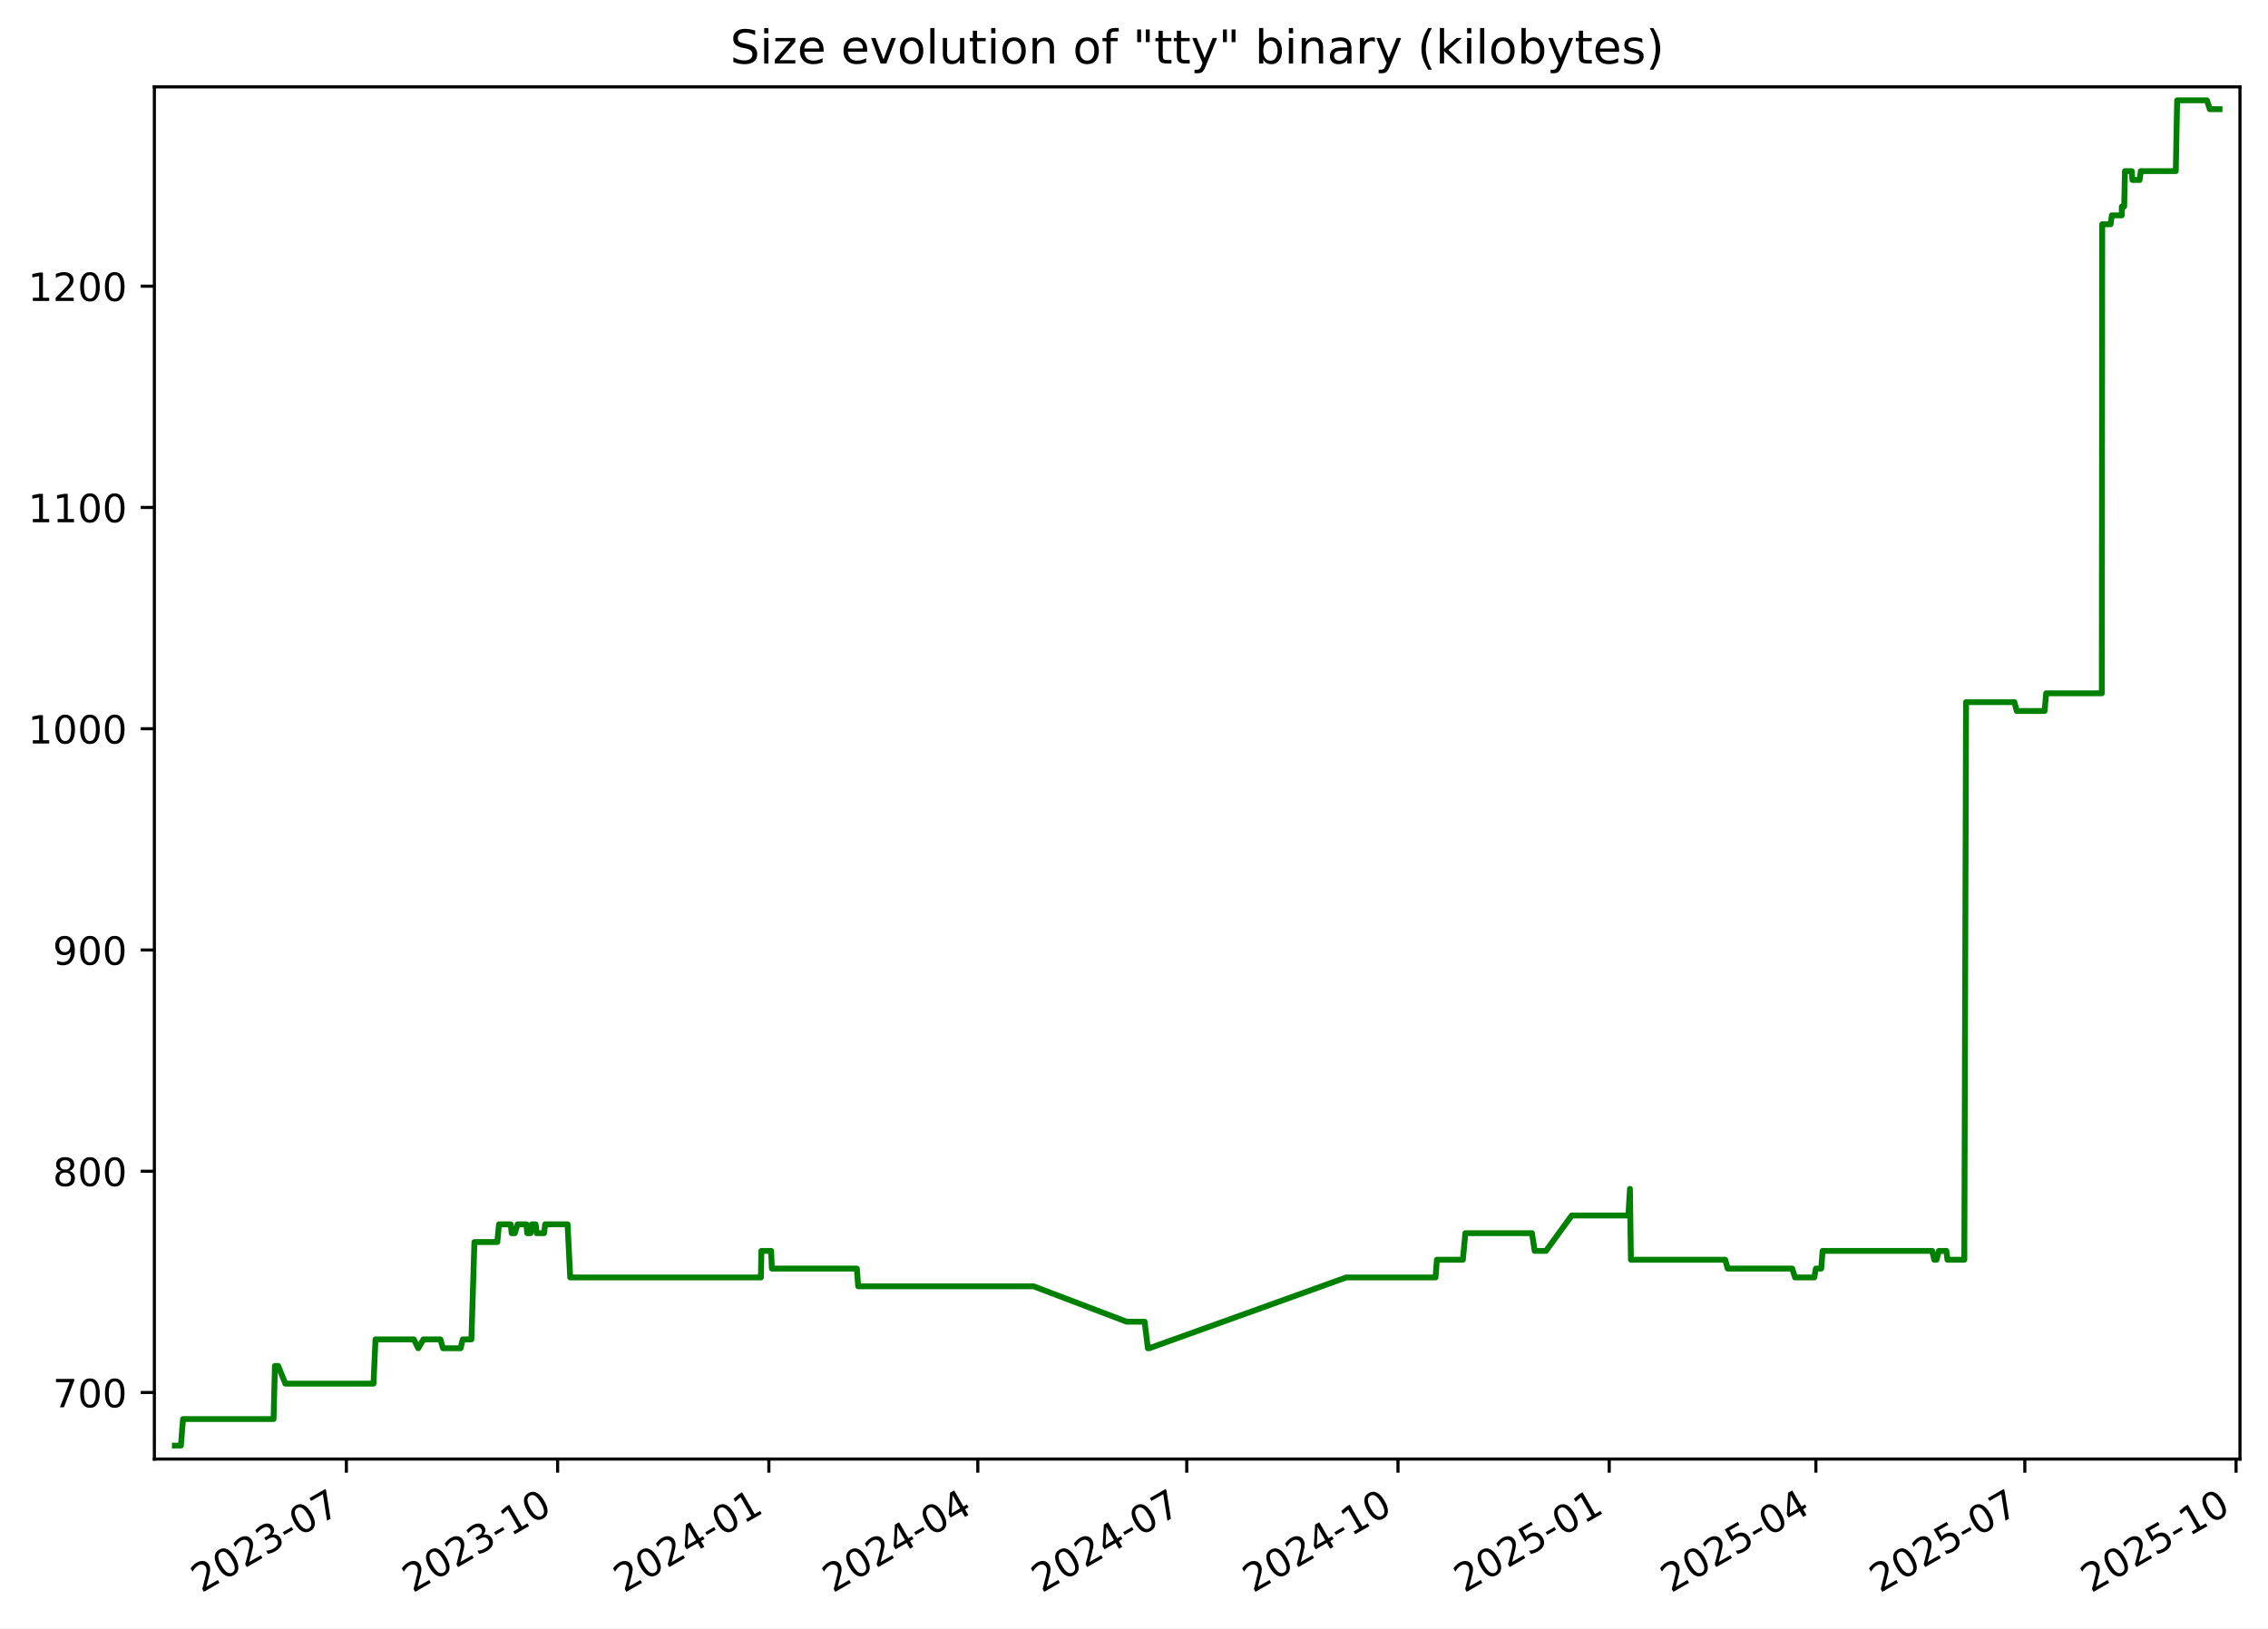
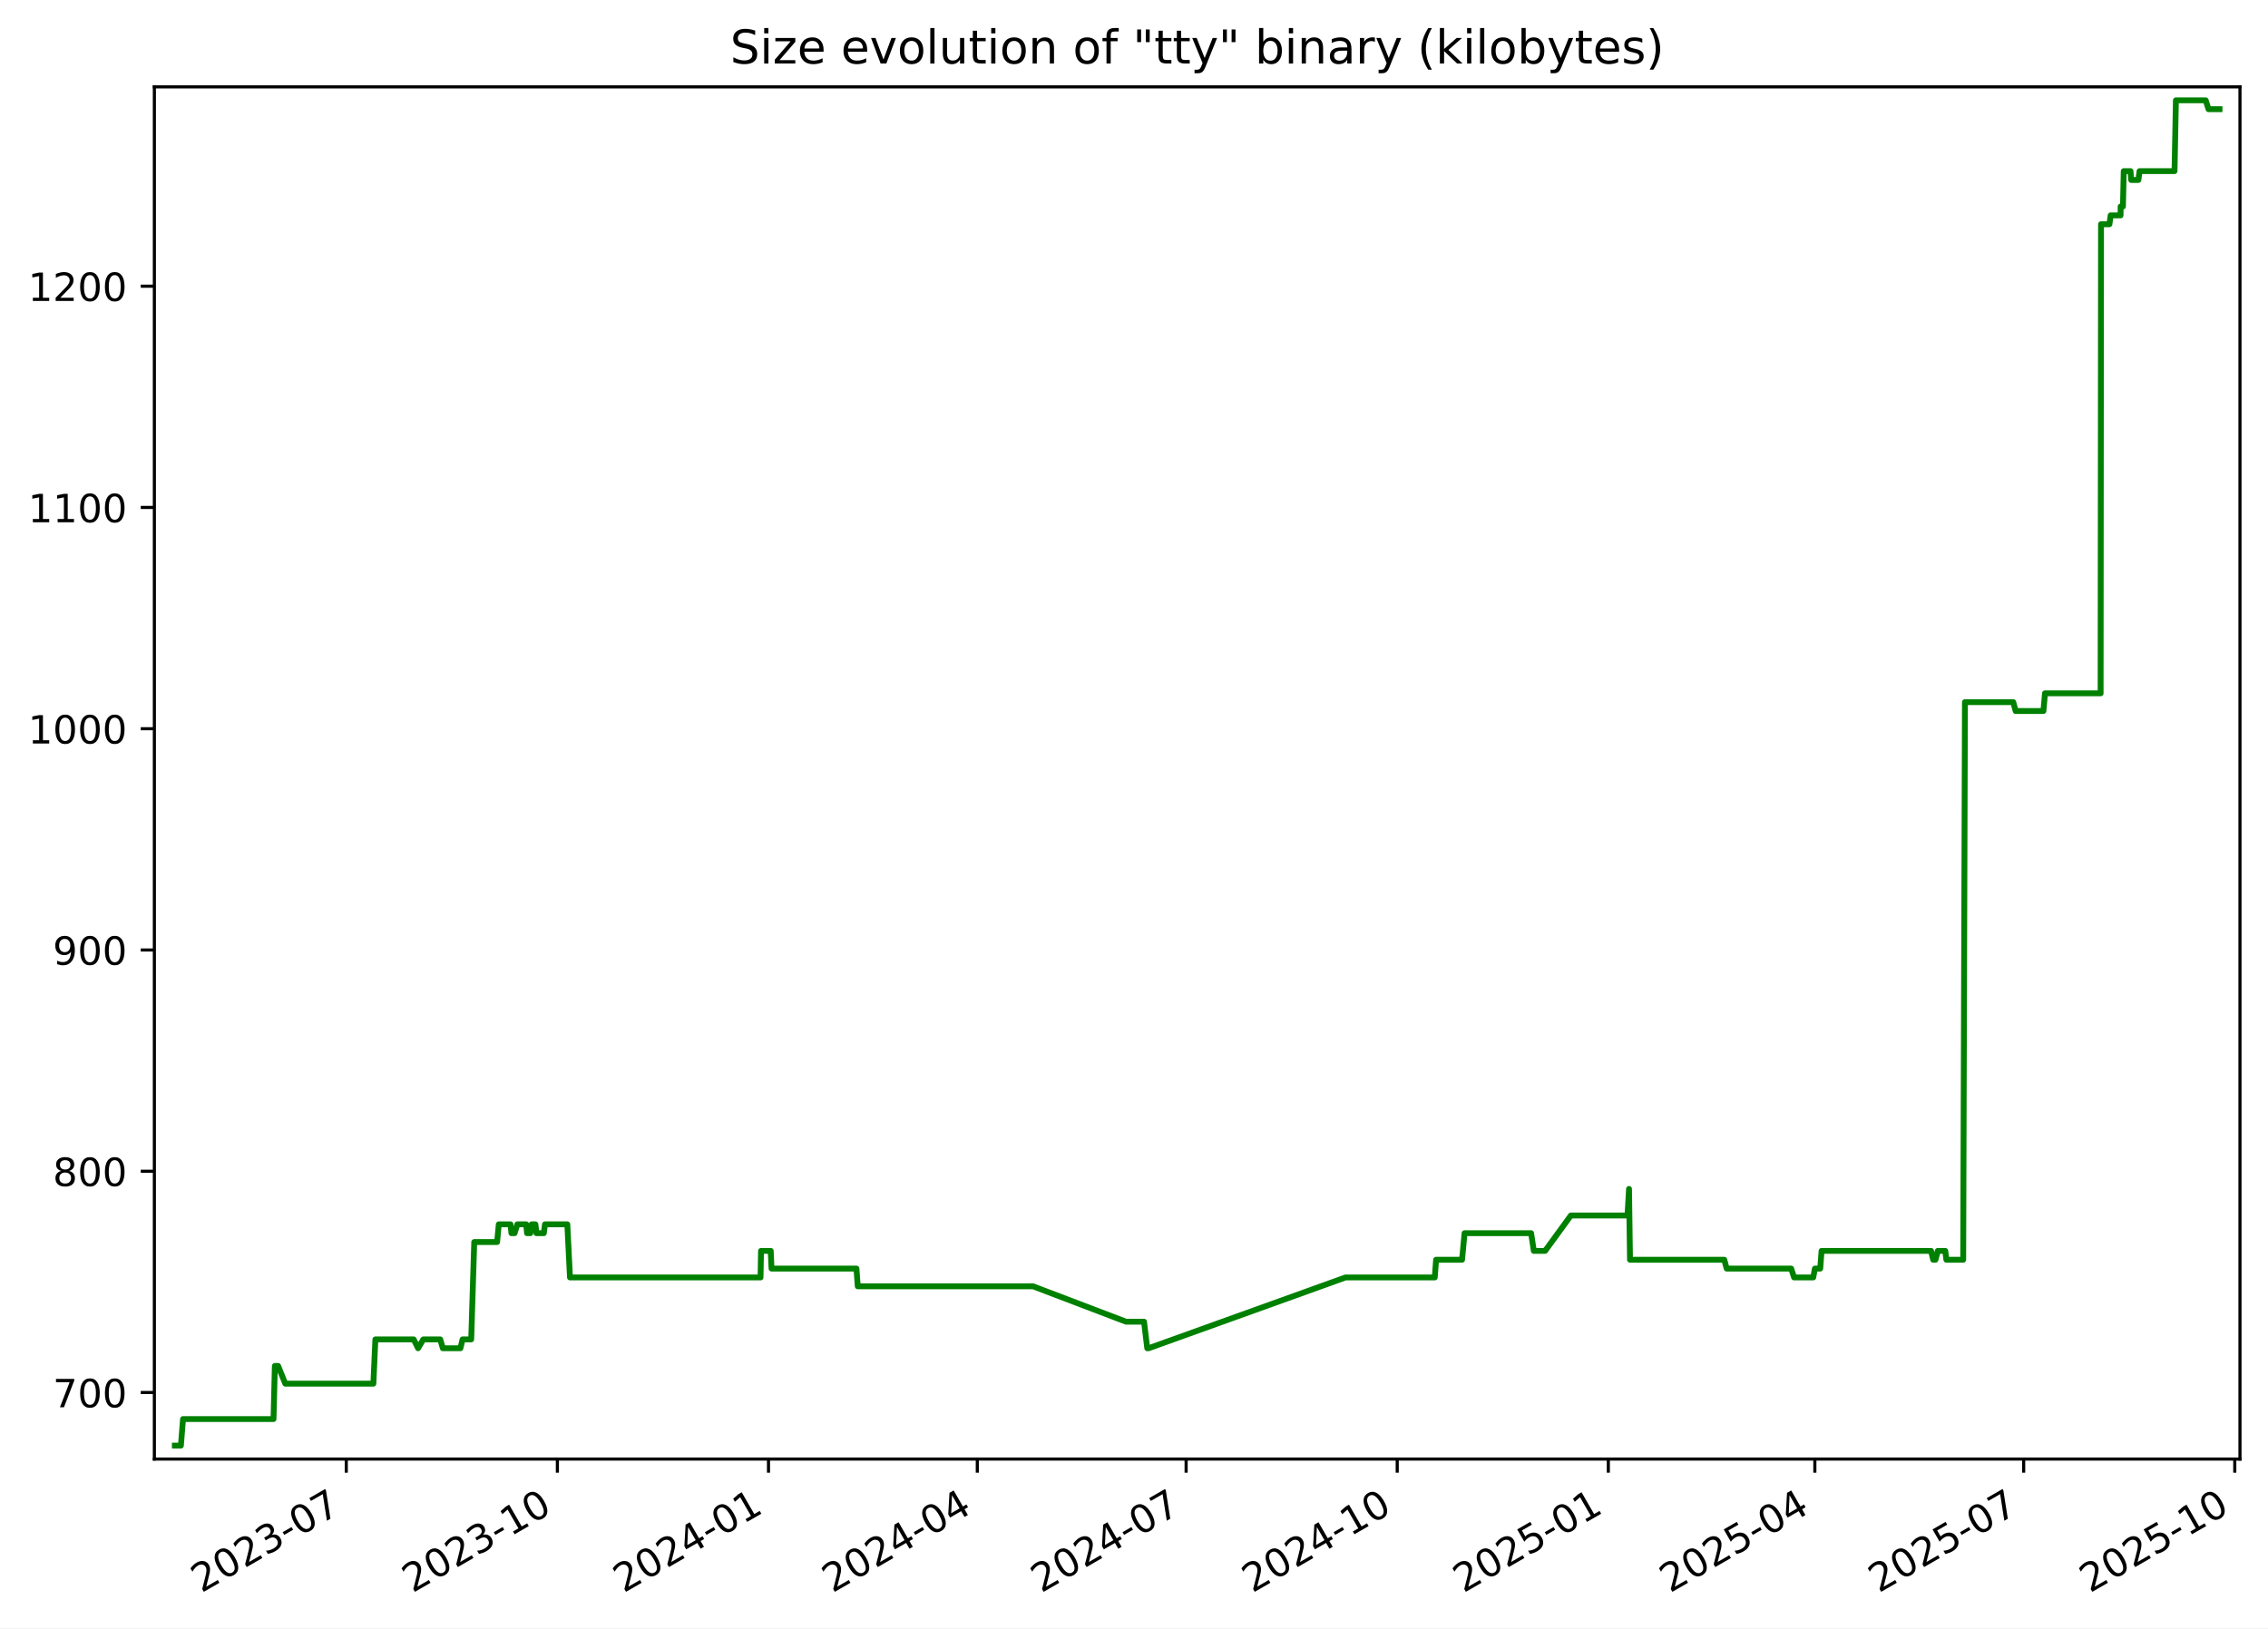
<svg xmlns="http://www.w3.org/2000/svg" xmlns:xlink="http://www.w3.org/1999/xlink" width="582.53pt" height="418.303pt" viewBox="0 0 582.53 418.303" version="1.1">
  <defs>
    <style type="text/css">*{stroke-linejoin: round; stroke-linecap: butt}</style>
  </defs>
  <g id="figure_1">
    <g id="patch_1">
      <path d="M -0 418.303  L 582.53 418.303  L 582.53 0  L -0 0  z " style="fill: #ffffff" />
    </g>
    <g id="axes_1">
      <g id="patch_2">
        <path d="M 39.65 374.83  L 575.33 374.83  L 575.33 22.318  L 39.65 22.318  z " style="fill: #ffffff" />
      </g>
      <g id="matplotlib.axis_1">
        <g id="xtick_1">
          <g id="line2d_1">
            <defs>
-               <path id="m96b3b0db9a" d="M 0 0  L 0 3.5  " style="stroke: #000000; stroke-width: 0.8" />
+               <path id="m941be8f4eb" d="M 0 0  L 0 3.5  " style="stroke: #000000; stroke-width: 0.8" />
            </defs>
            <g>
-               <use xlink:href="#m96b3b0db9a" x="88.968" y="374.83" style="stroke: #000000; stroke-width: 0.8" />
+               <use xlink:href="#m941be8f4eb" x="88.94" y="374.83" style="stroke: #000000; stroke-width: 0.8" />
            </g>
          </g>
          <g id="text_1">
-             <g transform="translate(51.74278 409.302) rotate(-30) scale(0.1 -0.1)">
+             <g transform="translate(51.71532 409.302) rotate(-30) scale(0.1 -0.1)">
              <defs>
                <path id="DejaVuSans-32" d="M 1228 531  L 3431 531  L 3431 0  L 469 0  L 469 531  Q 828 903 1448 1529  Q 2069 2156 2228 2338  Q 2531 2678 2651 2914  Q 2772 3150 2772 3378  Q 2772 3750 2511 3984  Q 2250 4219 1831 4219  Q 1534 4219 1204 4116  Q 875 4013 500 3803  L 500 4441  Q 881 4594 1212 4672  Q 1544 4750 1819 4750  Q 2544 4750 2975 4387  Q 3406 4025 3406 3419  Q 3406 3131 3298 2873  Q 3191 2616 2906 2266  Q 2828 2175 2409 1742  Q 1991 1309 1228 531  z " transform="scale(0.015625)" />
                <path id="DejaVuSans-30" d="M 2034 4250  Q 1547 4250 1301 3770  Q 1056 3291 1056 2328  Q 1056 1369 1301 889  Q 1547 409 2034 409  Q 2525 409 2770 889  Q 3016 1369 3016 2328  Q 3016 3291 2770 3770  Q 2525 4250 2034 4250  z M 2034 4750  Q 2819 4750 3233 4129  Q 3647 3509 3647 2328  Q 3647 1150 3233 529  Q 2819 -91 2034 -91  Q 1250 -91 836 529  Q 422 1150 422 2328  Q 422 3509 836 4129  Q 1250 4750 2034 4750  z " transform="scale(0.015625)" />
                <path id="DejaVuSans-33" d="M 2597 2516  Q 3050 2419 3304 2112  Q 3559 1806 3559 1356  Q 3559 666 3084 287  Q 2609 -91 1734 -91  Q 1441 -91 1130 -33  Q 819 25 488 141  L 488 750  Q 750 597 1062 519  Q 1375 441 1716 441  Q 2309 441 2620 675  Q 2931 909 2931 1356  Q 2931 1769 2642 2001  Q 2353 2234 1838 2234  L 1294 2234  L 1294 2753  L 1863 2753  Q 2328 2753 2575 2939  Q 2822 3125 2822 3475  Q 2822 3834 2567 4026  Q 2313 4219 1838 4219  Q 1578 4219 1281 4162  Q 984 4106 628 3988  L 628 4550  Q 988 4650 1302 4700  Q 1616 4750 1894 4750  Q 2613 4750 3031 4423  Q 3450 4097 3450 3541  Q 3450 3153 3228 2886  Q 3006 2619 2597 2516  z " transform="scale(0.015625)" />
                <path id="DejaVuSans-2d" d="M 313 2009  L 1997 2009  L 1997 1497  L 313 1497  L 313 2009  z " transform="scale(0.015625)" />
                <path id="DejaVuSans-37" d="M 525 4666  L 3525 4666  L 3525 4397  L 1831 0  L 1172 0  L 2766 4134  L 525 4134  L 525 4666  z " transform="scale(0.015625)" />
              </defs>
              <use xlink:href="#DejaVuSans-32" />
              <use xlink:href="#DejaVuSans-30" x="63.623" />
              <use xlink:href="#DejaVuSans-32" x="127.246" />
              <use xlink:href="#DejaVuSans-33" x="190.869" />
              <use xlink:href="#DejaVuSans-2d" x="254.492" />
              <use xlink:href="#DejaVuSans-30" x="290.576" />
              <use xlink:href="#DejaVuSans-37" x="354.199" />
            </g>
          </g>
        </g>
        <g id="xtick_2">
          <g id="line2d_2">
            <g>
-               <use xlink:href="#m96b3b0db9a" x="143.224" y="374.83" style="stroke: #000000; stroke-width: 0.8" />
+               <use xlink:href="#m941be8f4eb" x="143.163" y="374.83" style="stroke: #000000; stroke-width: 0.8" />
            </g>
          </g>
          <g id="text_2">
-             <g transform="translate(105.999 409.302) rotate(-30) scale(0.1 -0.1)">
+             <g transform="translate(105.9377 409.302) rotate(-30) scale(0.1 -0.1)">
              <defs>
                <path id="DejaVuSans-31" d="M 794 531  L 1825 531  L 1825 4091  L 703 3866  L 703 4441  L 1819 4666  L 2450 4666  L 2450 531  L 3481 531  L 3481 0  L 794 0  L 794 531  z " transform="scale(0.015625)" />
              </defs>
              <use xlink:href="#DejaVuSans-32" />
              <use xlink:href="#DejaVuSans-30" x="63.623" />
              <use xlink:href="#DejaVuSans-32" x="127.246" />
              <use xlink:href="#DejaVuSans-33" x="190.869" />
              <use xlink:href="#DejaVuSans-2d" x="254.492" />
              <use xlink:href="#DejaVuSans-31" x="290.576" />
              <use xlink:href="#DejaVuSans-30" x="354.199" />
            </g>
          </g>
        </g>
        <g id="xtick_3">
          <g id="line2d_3">
            <g>
-               <use xlink:href="#m96b3b0db9a" x="197.48" y="374.83" style="stroke: #000000; stroke-width: 0.8" />
+               <use xlink:href="#m941be8f4eb" x="197.385" y="374.83" style="stroke: #000000; stroke-width: 0.8" />
            </g>
          </g>
          <g id="text_3">
-             <g transform="translate(160.2552 409.302) rotate(-30) scale(0.1 -0.1)">
+             <g transform="translate(160.1602 409.302) rotate(-30) scale(0.1 -0.1)">
              <defs>
                <path id="DejaVuSans-34" d="M 2419 4116  L 825 1625  L 2419 1625  L 2419 4116  z M 2253 4666  L 3047 4666  L 3047 1625  L 3713 1625  L 3713 1100  L 3047 1100  L 3047 0  L 2419 0  L 2419 1100  L 313 1100  L 313 1709  L 2253 4666  z " transform="scale(0.015625)" />
              </defs>
              <use xlink:href="#DejaVuSans-32" />
              <use xlink:href="#DejaVuSans-30" x="63.623" />
              <use xlink:href="#DejaVuSans-32" x="127.246" />
              <use xlink:href="#DejaVuSans-34" x="190.869" />
              <use xlink:href="#DejaVuSans-2d" x="254.492" />
              <use xlink:href="#DejaVuSans-30" x="290.576" />
              <use xlink:href="#DejaVuSans-31" x="354.199" />
            </g>
          </g>
        </g>
        <g id="xtick_4">
          <g id="line2d_4">
            <g>
-               <use xlink:href="#m96b3b0db9a" x="251.147" y="374.83" style="stroke: #000000; stroke-width: 0.8" />
+               <use xlink:href="#m941be8f4eb" x="251.018" y="374.83" style="stroke: #000000; stroke-width: 0.8" />
            </g>
          </g>
          <g id="text_4">
-             <g transform="translate(213.9217 409.302) rotate(-30) scale(0.1 -0.1)">
+             <g transform="translate(213.7932 409.302) rotate(-30) scale(0.1 -0.1)">
              <use xlink:href="#DejaVuSans-32" />
              <use xlink:href="#DejaVuSans-30" x="63.623" />
              <use xlink:href="#DejaVuSans-32" x="127.246" />
              <use xlink:href="#DejaVuSans-34" x="190.869" />
              <use xlink:href="#DejaVuSans-2d" x="254.492" />
              <use xlink:href="#DejaVuSans-30" x="290.576" />
              <use xlink:href="#DejaVuSans-34" x="354.199" />
            </g>
          </g>
        </g>
        <g id="xtick_5">
          <g id="line2d_5">
            <g>
-               <use xlink:href="#m96b3b0db9a" x="304.813" y="374.83" style="stroke: #000000; stroke-width: 0.8" />
+               <use xlink:href="#m941be8f4eb" x="304.651" y="374.83" style="stroke: #000000; stroke-width: 0.8" />
            </g>
          </g>
          <g id="text_5">
-             <g transform="translate(267.5882 409.302) rotate(-30) scale(0.1 -0.1)">
+             <g transform="translate(267.4262 409.302) rotate(-30) scale(0.1 -0.1)">
              <use xlink:href="#DejaVuSans-32" />
              <use xlink:href="#DejaVuSans-30" x="63.623" />
              <use xlink:href="#DejaVuSans-32" x="127.246" />
              <use xlink:href="#DejaVuSans-34" x="190.869" />
              <use xlink:href="#DejaVuSans-2d" x="254.492" />
              <use xlink:href="#DejaVuSans-30" x="290.576" />
              <use xlink:href="#DejaVuSans-37" x="354.199" />
            </g>
          </g>
        </g>
        <g id="xtick_6">
          <g id="line2d_6">
            <g>
-               <use xlink:href="#m96b3b0db9a" x="359.069" y="374.83" style="stroke: #000000; stroke-width: 0.8" />
+               <use xlink:href="#m941be8f4eb" x="358.873" y="374.83" style="stroke: #000000; stroke-width: 0.8" />
            </g>
          </g>
          <g id="text_6">
-             <g transform="translate(321.8445 409.302) rotate(-30) scale(0.1 -0.1)">
+             <g transform="translate(321.6487 409.302) rotate(-30) scale(0.1 -0.1)">
              <use xlink:href="#DejaVuSans-32" />
              <use xlink:href="#DejaVuSans-30" x="63.623" />
              <use xlink:href="#DejaVuSans-32" x="127.246" />
              <use xlink:href="#DejaVuSans-34" x="190.869" />
              <use xlink:href="#DejaVuSans-2d" x="254.492" />
              <use xlink:href="#DejaVuSans-31" x="290.576" />
              <use xlink:href="#DejaVuSans-30" x="354.199" />
            </g>
          </g>
        </g>
        <g id="xtick_7">
          <g id="line2d_7">
            <g>
-               <use xlink:href="#m96b3b0db9a" x="413.326" y="374.83" style="stroke: #000000; stroke-width: 0.8" />
+               <use xlink:href="#m941be8f4eb" x="413.096" y="374.83" style="stroke: #000000; stroke-width: 0.8" />
            </g>
          </g>
          <g id="text_7">
-             <g transform="translate(376.1007 409.302) rotate(-30) scale(0.1 -0.1)">
+             <g transform="translate(375.8711 409.302) rotate(-30) scale(0.1 -0.1)">
              <defs>
                <path id="DejaVuSans-35" d="M 691 4666  L 3169 4666  L 3169 4134  L 1269 4134  L 1269 2991  Q 1406 3038 1543 3061  Q 1681 3084 1819 3084  Q 2600 3084 3056 2656  Q 3513 2228 3513 1497  Q 3513 744 3044 326  Q 2575 -91 1722 -91  Q 1428 -91 1123 -41  Q 819 9 494 109  L 494 744  Q 775 591 1075 516  Q 1375 441 1709 441  Q 2250 441 2565 725  Q 2881 1009 2881 1497  Q 2881 1984 2565 2268  Q 2250 2553 1709 2553  Q 1456 2553 1204 2497  Q 953 2441 691 2322  L 691 4666  z " transform="scale(0.015625)" />
              </defs>
              <use xlink:href="#DejaVuSans-32" />
              <use xlink:href="#DejaVuSans-30" x="63.623" />
              <use xlink:href="#DejaVuSans-32" x="127.246" />
              <use xlink:href="#DejaVuSans-35" x="190.869" />
              <use xlink:href="#DejaVuSans-2d" x="254.492" />
              <use xlink:href="#DejaVuSans-30" x="290.576" />
              <use xlink:href="#DejaVuSans-31" x="354.199" />
            </g>
          </g>
        </g>
        <g id="xtick_8">
          <g id="line2d_8">
            <g>
-               <use xlink:href="#m96b3b0db9a" x="466.402" y="374.83" style="stroke: #000000; stroke-width: 0.8" />
+               <use xlink:href="#m941be8f4eb" x="466.14" y="374.83" style="stroke: #000000; stroke-width: 0.8" />
            </g>
          </g>
          <g id="text_8">
-             <g transform="translate(429.1775 409.302) rotate(-30) scale(0.1 -0.1)">
+             <g transform="translate(428.9147 409.302) rotate(-30) scale(0.1 -0.1)">
              <use xlink:href="#DejaVuSans-32" />
              <use xlink:href="#DejaVuSans-30" x="63.623" />
              <use xlink:href="#DejaVuSans-32" x="127.246" />
              <use xlink:href="#DejaVuSans-35" x="190.869" />
              <use xlink:href="#DejaVuSans-2d" x="254.492" />
              <use xlink:href="#DejaVuSans-30" x="290.576" />
              <use xlink:href="#DejaVuSans-34" x="354.199" />
            </g>
          </g>
        </g>
        <g id="xtick_9">
          <g id="line2d_9">
            <g>
-               <use xlink:href="#m96b3b0db9a" x="520.069" y="374.83" style="stroke: #000000; stroke-width: 0.8" />
+               <use xlink:href="#m941be8f4eb" x="519.773" y="374.83" style="stroke: #000000; stroke-width: 0.8" />
            </g>
          </g>
          <g id="text_9">
-             <g transform="translate(482.8439 409.302) rotate(-30) scale(0.1 -0.1)">
+             <g transform="translate(482.5478 409.302) rotate(-30) scale(0.1 -0.1)">
              <use xlink:href="#DejaVuSans-32" />
              <use xlink:href="#DejaVuSans-30" x="63.623" />
              <use xlink:href="#DejaVuSans-32" x="127.246" />
              <use xlink:href="#DejaVuSans-35" x="190.869" />
              <use xlink:href="#DejaVuSans-2d" x="254.492" />
              <use xlink:href="#DejaVuSans-30" x="290.576" />
              <use xlink:href="#DejaVuSans-37" x="354.199" />
            </g>
          </g>
        </g>
        <g id="xtick_10">
          <g id="line2d_10">
            <g>
-               <use xlink:href="#m96b3b0db9a" x="574.325" y="374.83" style="stroke: #000000; stroke-width: 0.8" />
+               <use xlink:href="#m941be8f4eb" x="573.995" y="374.83" style="stroke: #000000; stroke-width: 0.8" />
            </g>
          </g>
          <g id="text_10">
-             <g transform="translate(537.1002 409.302) rotate(-30) scale(0.1 -0.1)">
+             <g transform="translate(536.7702 409.302) rotate(-30) scale(0.1 -0.1)">
              <use xlink:href="#DejaVuSans-32" />
              <use xlink:href="#DejaVuSans-30" x="63.623" />
              <use xlink:href="#DejaVuSans-32" x="127.246" />
              <use xlink:href="#DejaVuSans-35" x="190.869" />
              <use xlink:href="#DejaVuSans-2d" x="254.492" />
              <use xlink:href="#DejaVuSans-31" x="290.576" />
              <use xlink:href="#DejaVuSans-30" x="354.199" />
            </g>
          </g>
        </g>
      </g>
      <g id="matplotlib.axis_2">
        <g id="ytick_1">
          <g id="line2d_11">
            <defs>
-               <path id="m344757c02e" d="M 0 0  L -3.5 0  " style="stroke: #000000; stroke-width: 0.8" />
+               <path id="m5156ebea01" d="M 0 0  L -3.5 0  " style="stroke: #000000; stroke-width: 0.8" />
            </defs>
            <g>
-               <use xlink:href="#m344757c02e" x="39.65" y="357.732" style="stroke: #000000; stroke-width: 0.8" />
+               <use xlink:href="#m5156ebea01" x="39.65" y="357.732" style="stroke: #000000; stroke-width: 0.8" />
            </g>
          </g>
          <g id="text_11">
            <g transform="translate(13.5625 361.5312) scale(0.1 -0.1)">
              <use xlink:href="#DejaVuSans-37" />
              <use xlink:href="#DejaVuSans-30" x="63.623" />
              <use xlink:href="#DejaVuSans-30" x="127.246" />
            </g>
          </g>
        </g>
        <g id="ytick_2">
          <g id="line2d_12">
            <g>
-               <use xlink:href="#m344757c02e" x="39.65" y="300.89" style="stroke: #000000; stroke-width: 0.8" />
+               <use xlink:href="#m5156ebea01" x="39.65" y="300.89" style="stroke: #000000; stroke-width: 0.8" />
            </g>
          </g>
          <g id="text_12">
            <g transform="translate(13.5625 304.6891) scale(0.1 -0.1)">
              <defs>
                <path id="DejaVuSans-38" d="M 2034 2216  Q 1584 2216 1326 1975  Q 1069 1734 1069 1313  Q 1069 891 1326 650  Q 1584 409 2034 409  Q 2484 409 2743 651  Q 3003 894 3003 1313  Q 3003 1734 2745 1975  Q 2488 2216 2034 2216  z M 1403 2484  Q 997 2584 770 2862  Q 544 3141 544 3541  Q 544 4100 942 4425  Q 1341 4750 2034 4750  Q 2731 4750 3128 4425  Q 3525 4100 3525 3541  Q 3525 3141 3298 2862  Q 3072 2584 2669 2484  Q 3125 2378 3379 2068  Q 3634 1759 3634 1313  Q 3634 634 3220 271  Q 2806 -91 2034 -91  Q 1263 -91 848 271  Q 434 634 434 1313  Q 434 1759 690 2068  Q 947 2378 1403 2484  z M 1172 3481  Q 1172 3119 1398 2916  Q 1625 2713 2034 2713  Q 2441 2713 2670 2916  Q 2900 3119 2900 3481  Q 2900 3844 2670 4047  Q 2441 4250 2034 4250  Q 1625 4250 1398 4047  Q 1172 3844 1172 3481  z " transform="scale(0.015625)" />
              </defs>
              <use xlink:href="#DejaVuSans-38" />
              <use xlink:href="#DejaVuSans-30" x="63.623" />
              <use xlink:href="#DejaVuSans-30" x="127.246" />
            </g>
          </g>
        </g>
        <g id="ytick_3">
          <g id="line2d_13">
            <g>
-               <use xlink:href="#m344757c02e" x="39.65" y="244.048" style="stroke: #000000; stroke-width: 0.8" />
+               <use xlink:href="#m5156ebea01" x="39.65" y="244.048" style="stroke: #000000; stroke-width: 0.8" />
            </g>
          </g>
          <g id="text_13">
            <g transform="translate(13.5625 247.847) scale(0.1 -0.1)">
              <defs>
                <path id="DejaVuSans-39" d="M 703 97  L 703 672  Q 941 559 1184 500  Q 1428 441 1663 441  Q 2288 441 2617 861  Q 2947 1281 2994 2138  Q 2813 1869 2534 1725  Q 2256 1581 1919 1581  Q 1219 1581 811 2004  Q 403 2428 403 3163  Q 403 3881 828 4315  Q 1253 4750 1959 4750  Q 2769 4750 3195 4129  Q 3622 3509 3622 2328  Q 3622 1225 3098 567  Q 2575 -91 1691 -91  Q 1453 -91 1209 -44  Q 966 3 703 97  z M 1959 2075  Q 2384 2075 2632 2365  Q 2881 2656 2881 3163  Q 2881 3666 2632 3958  Q 2384 4250 1959 4250  Q 1534 4250 1286 3958  Q 1038 3666 1038 3163  Q 1038 2656 1286 2365  Q 1534 2075 1959 2075  z " transform="scale(0.015625)" />
              </defs>
              <use xlink:href="#DejaVuSans-39" />
              <use xlink:href="#DejaVuSans-30" x="63.623" />
              <use xlink:href="#DejaVuSans-30" x="127.246" />
            </g>
          </g>
        </g>
        <g id="ytick_4">
          <g id="line2d_14">
            <g>
-               <use xlink:href="#m344757c02e" x="39.65" y="187.206" style="stroke: #000000; stroke-width: 0.8" />
+               <use xlink:href="#m5156ebea01" x="39.65" y="187.206" style="stroke: #000000; stroke-width: 0.8" />
            </g>
          </g>
          <g id="text_14">
            <g transform="translate(7.2 191.0049) scale(0.1 -0.1)">
              <use xlink:href="#DejaVuSans-31" />
              <use xlink:href="#DejaVuSans-30" x="63.623" />
              <use xlink:href="#DejaVuSans-30" x="127.246" />
              <use xlink:href="#DejaVuSans-30" x="190.869" />
            </g>
          </g>
        </g>
        <g id="ytick_5">
          <g id="line2d_15">
            <g>
-               <use xlink:href="#m344757c02e" x="39.65" y="130.364" style="stroke: #000000; stroke-width: 0.8" />
+               <use xlink:href="#m5156ebea01" x="39.65" y="130.364" style="stroke: #000000; stroke-width: 0.8" />
            </g>
          </g>
          <g id="text_15">
            <g transform="translate(7.2 134.1628) scale(0.1 -0.1)">
              <use xlink:href="#DejaVuSans-31" />
              <use xlink:href="#DejaVuSans-31" x="63.623" />
              <use xlink:href="#DejaVuSans-30" x="127.246" />
              <use xlink:href="#DejaVuSans-30" x="190.869" />
            </g>
          </g>
        </g>
        <g id="ytick_6">
          <g id="line2d_16">
            <g>
-               <use xlink:href="#m344757c02e" x="39.65" y="73.521" style="stroke: #000000; stroke-width: 0.8" />
+               <use xlink:href="#m5156ebea01" x="39.65" y="73.521" style="stroke: #000000; stroke-width: 0.8" />
            </g>
          </g>
          <g id="text_16">
            <g transform="translate(7.2 77.32071) scale(0.1 -0.1)">
              <use xlink:href="#DejaVuSans-31" />
              <use xlink:href="#DejaVuSans-32" x="63.623" />
              <use xlink:href="#DejaVuSans-30" x="127.246" />
              <use xlink:href="#DejaVuSans-30" x="190.869" />
            </g>
          </g>
        </g>
      </g>
      <g id="line2d_17">
-         <path d="M 44.902 371.374  L 46.463 371.374  L 47.009 364.553  L 70.269 364.553  L 70.614 350.911  L 71.457 350.911  L 73.295 355.458  L 95.932 355.458  L 96.446 344.09  L 106.294 344.09  L 107.424 346.364  L 108.761 344.09  L 113.117 344.09  L 113.784 346.364  L 118.301 346.364  L 118.854 344.09  L 121.078 344.09  L 121.855 319.079  L 127.732 319.079  L 128.165 314.532  L 131.172 314.532  L 131.416 316.806  L 132.22 316.806  L 132.941 314.532  L 135.212 314.532  L 135.422 316.806  L 136.273 316.806  L 136.605 314.532  L 137.58 314.532  L 137.845 316.806  L 139.738 316.806  L 140.029 314.532  L 145.778 314.532  L 146.461 328.174  L 195.434 328.174  L 195.561 321.353  L 198.055 321.353  L 198.259 325.9  L 220.088 325.9  L 220.419 330.448  L 265.466 330.448  L 289.369 339.543  L 293.995 339.543  L 294.825 346.364  L 295.184 346.364  L 345.791 328.174  L 368.715 328.174  L 369.059 323.627  L 375.735 323.627  L 376.372 316.806  L 393.482 316.806  L 394.174 321.353  L 397.078 321.353  L 403.702 312.258  L 418.253 312.258  L 418.646 305.437  L 418.894 323.627  L 443.124 323.627  L 443.744 325.9  L 460.318 325.9  L 461.063 328.174  L 465.987 328.174  L 466.412 325.9  L 467.782 325.9  L 468.129 321.353  L 496.267 321.353  L 496.809 323.627  L 497.401 323.627  L 497.997 321.353  L 499.923 321.353  L 500.206 323.627  L 504.529 323.627  L 504.977 180.385  L 517.398 180.385  L 518.001 182.658  L 525.148 182.658  L 525.553 178.111  L 539.847 178.111  L 539.952 57.606  L 542.112 57.606  L 542.423 55.332  L 544.971 55.332  L 544.99 53.058  L 545.587 53.058  L 545.789 43.964  L 547.528 43.964  L 547.71 46.237  L 549.555 46.237  L 549.848 43.964  L 558.846 43.964  L 559.196 25.774  L 566.849 25.774  L 567.581 28.048  L 570.078 28.048  L 570.078 28.048  " clip-path="url(#pa9b3a1d71a)" style="fill: none; stroke: #008000; stroke-width: 1.5; stroke-linecap: square" />
+         <path d="M 44.902 371.374  L 46.462 371.374  L 47.008 364.553  L 70.253 364.553  L 70.598 350.911  L 71.44 350.911  L 73.277 355.458  L 95.9 355.458  L 96.414 344.09  L 106.256 344.09  L 107.385 346.364  L 108.722 344.09  L 113.074 344.09  L 113.742 346.364  L 118.255 346.364  L 118.808 344.09  L 121.031 344.09  L 121.807 319.079  L 127.68 319.079  L 128.113 314.532  L 131.119 314.532  L 131.362 316.806  L 132.166 316.806  L 132.886 314.532  L 135.156 314.532  L 135.366 316.806  L 136.217 316.806  L 136.548 314.532  L 137.523 314.532  L 137.787 316.806  L 139.679 316.806  L 139.97 314.532  L 145.715 314.532  L 146.398 328.174  L 195.34 328.174  L 195.467 321.353  L 197.96 321.353  L 198.164 325.9  L 219.979 325.9  L 220.31 330.448  L 265.329 330.448  L 289.216 339.543  L 293.839 339.543  L 294.669 346.364  L 295.028 346.364  L 345.604 328.174  L 368.513 328.174  L 368.857 323.627  L 375.528 323.627  L 376.166 316.806  L 393.265 316.806  L 393.956 321.353  L 396.858 321.353  L 403.478 312.258  L 418.02 312.258  L 418.413 305.437  L 418.661 323.627  L 442.876 323.627  L 443.495 325.9  L 460.059 325.9  L 460.804 328.174  L 465.725 328.174  L 466.15 325.9  L 467.518 325.9  L 467.865 321.353  L 495.986 321.353  L 496.528 323.627  L 497.119 323.627  L 497.715 321.353  L 499.639 321.353  L 499.922 323.627  L 504.243 323.627  L 504.69 180.385  L 517.104 180.385  L 517.706 182.658  L 524.848 182.658  L 525.253 178.111  L 539.539 178.111  L 539.644 57.606  L 541.802 57.606  L 542.113 55.332  L 544.659 55.332  L 544.678 53.058  L 545.275 53.058  L 545.476 43.964  L 547.215 43.964  L 547.397 46.237  L 549.241 46.237  L 549.534 43.964  L 558.525 43.964  L 558.876 25.774  L 566.524 25.774  L 567.255 28.048  L 570.078 28.048  L 570.078 28.048  " clip-path="url(#p45169f97dd)" style="fill: none; stroke: #008000; stroke-width: 1.5; stroke-linecap: square" />
      </g>
      <g id="patch_3">
        <path d="M 39.65 374.83  L 39.65 22.318  " style="fill: none; stroke: #000000; stroke-width: 0.8; stroke-linejoin: miter; stroke-linecap: square" />
      </g>
      <g id="patch_4">
        <path d="M 575.33 374.83  L 575.33 22.318  " style="fill: none; stroke: #000000; stroke-width: 0.8; stroke-linejoin: miter; stroke-linecap: square" />
      </g>
      <g id="patch_5">
        <path d="M 39.65 374.83  L 575.33 374.83  " style="fill: none; stroke: #000000; stroke-width: 0.8; stroke-linejoin: miter; stroke-linecap: square" />
      </g>
      <g id="patch_6">
        <path d="M 39.65 22.318  L 575.33 22.318  " style="fill: none; stroke: #000000; stroke-width: 0.8; stroke-linejoin: miter; stroke-linecap: square" />
      </g>
      <g id="text_17">
        <g transform="translate(187.5387 16.31812) scale(0.12 -0.12)">
          <defs>
            <path id="DejaVuSans-53" d="M 3425 4513  L 3425 3897  Q 3066 4069 2747 4153  Q 2428 4238 2131 4238  Q 1616 4238 1336 4038  Q 1056 3838 1056 3469  Q 1056 3159 1242 3001  Q 1428 2844 1947 2747  L 2328 2669  Q 3034 2534 3370 2195  Q 3706 1856 3706 1288  Q 3706 609 3251 259  Q 2797 -91 1919 -91  Q 1588 -91 1214 -16  Q 841 59 441 206  L 441 856  Q 825 641 1194 531  Q 1563 422 1919 422  Q 2459 422 2753 634  Q 3047 847 3047 1241  Q 3047 1584 2836 1778  Q 2625 1972 2144 2069  L 1759 2144  Q 1053 2284 737 2584  Q 422 2884 422 3419  Q 422 4038 858 4394  Q 1294 4750 2059 4750  Q 2388 4750 2728 4690  Q 3069 4631 3425 4513  z " transform="scale(0.015625)" />
            <path id="DejaVuSans-69" d="M 603 3500  L 1178 3500  L 1178 0  L 603 0  L 603 3500  z M 603 4863  L 1178 4863  L 1178 4134  L 603 4134  L 603 4863  z " transform="scale(0.015625)" />
            <path id="DejaVuSans-7a" d="M 353 3500  L 3084 3500  L 3084 2975  L 922 459  L 3084 459  L 3084 0  L 275 0  L 275 525  L 2438 3041  L 353 3041  L 353 3500  z " transform="scale(0.015625)" />
            <path id="DejaVuSans-65" d="M 3597 1894  L 3597 1613  L 953 1613  Q 991 1019 1311 708  Q 1631 397 2203 397  Q 2534 397 2845 478  Q 3156 559 3463 722  L 3463 178  Q 3153 47 2828 -22  Q 2503 -91 2169 -91  Q 1331 -91 842 396  Q 353 884 353 1716  Q 353 2575 817 3079  Q 1281 3584 2069 3584  Q 2775 3584 3186 3129  Q 3597 2675 3597 1894  z M 3022 2063  Q 3016 2534 2758 2815  Q 2500 3097 2075 3097  Q 1594 3097 1305 2825  Q 1016 2553 972 2059  L 3022 2063  z " transform="scale(0.015625)" />
            <path id="DejaVuSans-20" transform="scale(0.015625)" />
            <path id="DejaVuSans-76" d="M 191 3500  L 800 3500  L 1894 563  L 2988 3500  L 3597 3500  L 2284 0  L 1503 0  L 191 3500  z " transform="scale(0.015625)" />
            <path id="DejaVuSans-6f" d="M 1959 3097  Q 1497 3097 1228 2736  Q 959 2375 959 1747  Q 959 1119 1226 758  Q 1494 397 1959 397  Q 2419 397 2687 759  Q 2956 1122 2956 1747  Q 2956 2369 2687 2733  Q 2419 3097 1959 3097  z M 1959 3584  Q 2709 3584 3137 3096  Q 3566 2609 3566 1747  Q 3566 888 3137 398  Q 2709 -91 1959 -91  Q 1206 -91 779 398  Q 353 888 353 1747  Q 353 2609 779 3096  Q 1206 3584 1959 3584  z " transform="scale(0.015625)" />
            <path id="DejaVuSans-6c" d="M 603 4863  L 1178 4863  L 1178 0  L 603 0  L 603 4863  z " transform="scale(0.015625)" />
            <path id="DejaVuSans-75" d="M 544 1381  L 544 3500  L 1119 3500  L 1119 1403  Q 1119 906 1312 657  Q 1506 409 1894 409  Q 2359 409 2629 706  Q 2900 1003 2900 1516  L 2900 3500  L 3475 3500  L 3475 0  L 2900 0  L 2900 538  Q 2691 219 2414 64  Q 2138 -91 1772 -91  Q 1169 -91 856 284  Q 544 659 544 1381  z M 1991 3584  L 1991 3584  z " transform="scale(0.015625)" />
            <path id="DejaVuSans-74" d="M 1172 4494  L 1172 3500  L 2356 3500  L 2356 3053  L 1172 3053  L 1172 1153  Q 1172 725 1289 603  Q 1406 481 1766 481  L 2356 481  L 2356 0  L 1766 0  Q 1100 0 847 248  Q 594 497 594 1153  L 594 3053  L 172 3053  L 172 3500  L 594 3500  L 594 4494  L 1172 4494  z " transform="scale(0.015625)" />
            <path id="DejaVuSans-6e" d="M 3513 2113  L 3513 0  L 2938 0  L 2938 2094  Q 2938 2591 2744 2837  Q 2550 3084 2163 3084  Q 1697 3084 1428 2787  Q 1159 2491 1159 1978  L 1159 0  L 581 0  L 581 3500  L 1159 3500  L 1159 2956  Q 1366 3272 1645 3428  Q 1925 3584 2291 3584  Q 2894 3584 3203 3211  Q 3513 2838 3513 2113  z " transform="scale(0.015625)" />
            <path id="DejaVuSans-66" d="M 2375 4863  L 2375 4384  L 1825 4384  Q 1516 4384 1395 4259  Q 1275 4134 1275 3809  L 1275 3500  L 2222 3500  L 2222 3053  L 1275 3053  L 1275 0  L 697 0  L 697 3053  L 147 3053  L 147 3500  L 697 3500  L 697 3744  Q 697 4328 969 4595  Q 1241 4863 1831 4863  L 2375 4863  z " transform="scale(0.015625)" />
            <path id="DejaVuSans-22" d="M 1147 4666  L 1147 2931  L 616 2931  L 616 4666  L 1147 4666  z M 2328 4666  L 2328 2931  L 1797 2931  L 1797 4666  L 2328 4666  z " transform="scale(0.015625)" />
            <path id="DejaVuSans-79" d="M 2059 -325  Q 1816 -950 1584 -1140  Q 1353 -1331 966 -1331  L 506 -1331  L 506 -850  L 844 -850  Q 1081 -850 1212 -737  Q 1344 -625 1503 -206  L 1606 56  L 191 3500  L 800 3500  L 1894 763  L 2988 3500  L 3597 3500  L 2059 -325  z " transform="scale(0.015625)" />
            <path id="DejaVuSans-62" d="M 3116 1747  Q 3116 2381 2855 2742  Q 2594 3103 2138 3103  Q 1681 3103 1420 2742  Q 1159 2381 1159 1747  Q 1159 1113 1420 752  Q 1681 391 2138 391  Q 2594 391 2855 752  Q 3116 1113 3116 1747  z M 1159 2969  Q 1341 3281 1617 3432  Q 1894 3584 2278 3584  Q 2916 3584 3314 3078  Q 3713 2572 3713 1747  Q 3713 922 3314 415  Q 2916 -91 2278 -91  Q 1894 -91 1617 61  Q 1341 213 1159 525  L 1159 0  L 581 0  L 581 4863  L 1159 4863  L 1159 2969  z " transform="scale(0.015625)" />
            <path id="DejaVuSans-61" d="M 2194 1759  Q 1497 1759 1228 1600  Q 959 1441 959 1056  Q 959 750 1161 570  Q 1363 391 1709 391  Q 2188 391 2477 730  Q 2766 1069 2766 1631  L 2766 1759  L 2194 1759  z M 3341 1997  L 3341 0  L 2766 0  L 2766 531  Q 2569 213 2275 61  Q 1981 -91 1556 -91  Q 1019 -91 701 211  Q 384 513 384 1019  Q 384 1609 779 1909  Q 1175 2209 1959 2209  L 2766 2209  L 2766 2266  Q 2766 2663 2505 2880  Q 2244 3097 1772 3097  Q 1472 3097 1187 3025  Q 903 2953 641 2809  L 641 3341  Q 956 3463 1253 3523  Q 1550 3584 1831 3584  Q 2591 3584 2966 3190  Q 3341 2797 3341 1997  z " transform="scale(0.015625)" />
            <path id="DejaVuSans-72" d="M 2631 2963  Q 2534 3019 2420 3045  Q 2306 3072 2169 3072  Q 1681 3072 1420 2755  Q 1159 2438 1159 1844  L 1159 0  L 581 0  L 581 3500  L 1159 3500  L 1159 2956  Q 1341 3275 1631 3429  Q 1922 3584 2338 3584  Q 2397 3584 2469 3576  Q 2541 3569 2628 3553  L 2631 2963  z " transform="scale(0.015625)" />
            <path id="DejaVuSans-28" d="M 1984 4856  Q 1566 4138 1362 3434  Q 1159 2731 1159 2009  Q 1159 1288 1364 580  Q 1569 -128 1984 -844  L 1484 -844  Q 1016 -109 783 600  Q 550 1309 550 2009  Q 550 2706 781 3412  Q 1013 4119 1484 4856  L 1984 4856  z " transform="scale(0.015625)" />
            <path id="DejaVuSans-6b" d="M 581 4863  L 1159 4863  L 1159 1991  L 2875 3500  L 3609 3500  L 1753 1863  L 3688 0  L 2938 0  L 1159 1709  L 1159 0  L 581 0  L 581 4863  z " transform="scale(0.015625)" />
            <path id="DejaVuSans-73" d="M 2834 3397  L 2834 2853  Q 2591 2978 2328 3040  Q 2066 3103 1784 3103  Q 1356 3103 1142 2972  Q 928 2841 928 2578  Q 928 2378 1081 2264  Q 1234 2150 1697 2047  L 1894 2003  Q 2506 1872 2764 1633  Q 3022 1394 3022 966  Q 3022 478 2636 193  Q 2250 -91 1575 -91  Q 1294 -91 989 -36  Q 684 19 347 128  L 347 722  Q 666 556 975 473  Q 1284 391 1588 391  Q 1994 391 2212 530  Q 2431 669 2431 922  Q 2431 1156 2273 1281  Q 2116 1406 1581 1522  L 1381 1569  Q 847 1681 609 1914  Q 372 2147 372 2553  Q 372 3047 722 3315  Q 1072 3584 1716 3584  Q 2034 3584 2315 3537  Q 2597 3491 2834 3397  z " transform="scale(0.015625)" />
            <path id="DejaVuSans-29" d="M 513 4856  L 1013 4856  Q 1481 4119 1714 3412  Q 1947 2706 1947 2009  Q 1947 1309 1714 600  Q 1481 -109 1013 -844  L 513 -844  Q 928 -128 1133 580  Q 1338 1288 1338 2009  Q 1338 2731 1133 3434  Q 928 4138 513 4856  z " transform="scale(0.015625)" />
          </defs>
          <use xlink:href="#DejaVuSans-53" />
          <use xlink:href="#DejaVuSans-69" x="63.477" />
          <use xlink:href="#DejaVuSans-7a" x="91.26" />
          <use xlink:href="#DejaVuSans-65" x="143.75" />
          <use xlink:href="#DejaVuSans-20" x="205.273" />
          <use xlink:href="#DejaVuSans-65" x="237.061" />
          <use xlink:href="#DejaVuSans-76" x="298.584" />
          <use xlink:href="#DejaVuSans-6f" x="357.764" />
          <use xlink:href="#DejaVuSans-6c" x="418.945" />
          <use xlink:href="#DejaVuSans-75" x="446.729" />
          <use xlink:href="#DejaVuSans-74" x="510.107" />
          <use xlink:href="#DejaVuSans-69" x="549.316" />
          <use xlink:href="#DejaVuSans-6f" x="577.1" />
          <use xlink:href="#DejaVuSans-6e" x="638.281" />
          <use xlink:href="#DejaVuSans-20" x="701.66" />
          <use xlink:href="#DejaVuSans-6f" x="733.447" />
          <use xlink:href="#DejaVuSans-66" x="794.629" />
          <use xlink:href="#DejaVuSans-20" x="829.834" />
          <use xlink:href="#DejaVuSans-22" x="861.621" />
          <use xlink:href="#DejaVuSans-74" x="907.617" />
          <use xlink:href="#DejaVuSans-74" x="946.826" />
          <use xlink:href="#DejaVuSans-79" x="986.035" />
          <use xlink:href="#DejaVuSans-22" x="1045.215" />
          <use xlink:href="#DejaVuSans-20" x="1091.211" />
          <use xlink:href="#DejaVuSans-62" x="1122.998" />
          <use xlink:href="#DejaVuSans-69" x="1186.475" />
          <use xlink:href="#DejaVuSans-6e" x="1214.258" />
          <use xlink:href="#DejaVuSans-61" x="1277.637" />
          <use xlink:href="#DejaVuSans-72" x="1338.916" />
          <use xlink:href="#DejaVuSans-79" x="1380.029" />
          <use xlink:href="#DejaVuSans-20" x="1439.209" />
          <use xlink:href="#DejaVuSans-28" x="1470.996" />
          <use xlink:href="#DejaVuSans-6b" x="1510.01" />
          <use xlink:href="#DejaVuSans-69" x="1567.92" />
          <use xlink:href="#DejaVuSans-6c" x="1595.703" />
          <use xlink:href="#DejaVuSans-6f" x="1623.486" />
          <use xlink:href="#DejaVuSans-62" x="1684.668" />
          <use xlink:href="#DejaVuSans-79" x="1748.145" />
          <use xlink:href="#DejaVuSans-74" x="1807.324" />
          <use xlink:href="#DejaVuSans-65" x="1846.533" />
          <use xlink:href="#DejaVuSans-73" x="1908.057" />
          <use xlink:href="#DejaVuSans-29" x="1960.156" />
        </g>
      </g>
    </g>
  </g>
  <defs>
-     <clipPath id="pa9b3a1d71a">
+     <clipPath id="p45169f97dd">
      <rect x="39.65" y="22.318" width="535.68" height="352.512" />
    </clipPath>
  </defs>
</svg>
